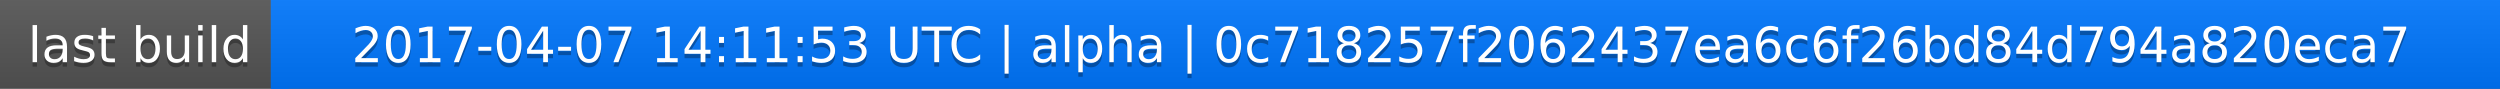
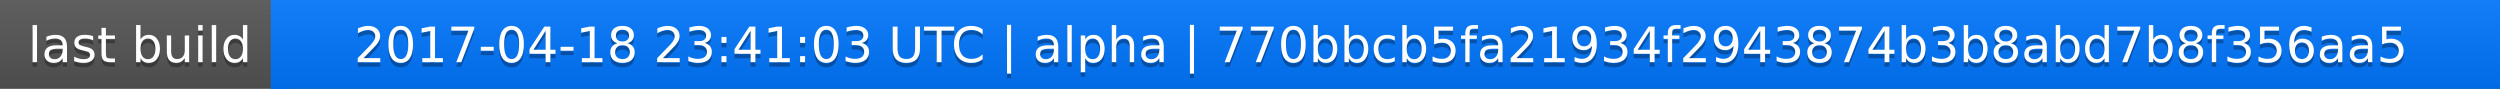
<svg xmlns="http://www.w3.org/2000/svg" width="563" height="20">
  <linearGradient id="a" x2="0" y2="100%">
    <stop offset="0" stop-color="#bbb" stop-opacity=".1" />
    <stop offset="1" stop-opacity=".1" />
  </linearGradient>
  <rect rx="0" width="563" height="20" fill="#555" />
  <rect rx="0" x="61" width="502" height="20" fill="#07f" />
  <path fill="#07f" d="M61 0h4v20h-4z" />
  <rect rx="0" width="563" height="20" fill="url(#a)" />
  <g fill="#fff" text-anchor="middle" font-family="DejaVu Sans,Verdana,Geneva,sans-serif" font-size="11">
    <text x="31.5" y="15" fill="#010101" fill-opacity=".3">last build</text>
    <text x="31.5" y="14">last build</text>
-     <text x="311" y="15" fill="#010101" fill-opacity=".3">2017-04-07 14:11:53 UTC | alpha | 0c718257f2062437ea6c6f26bd84d794a820eca7</text>
-     <text x="311" y="14">2017-04-07 14:11:53 UTC | alpha | 0c718257f2062437ea6c6f26bd84d794a820eca7</text>
+     <text x="311" y="15" fill="#010101" fill-opacity=".3">2017-04-18 23:41:03 UTC | alpha | 770bbcb5fa21934f2943874b3b8abd7b8f356aa5</text>
+     <text x="311" y="14">2017-04-18 23:41:03 UTC | alpha | 770bbcb5fa21934f2943874b3b8abd7b8f356aa5</text>
  </g>
</svg>
